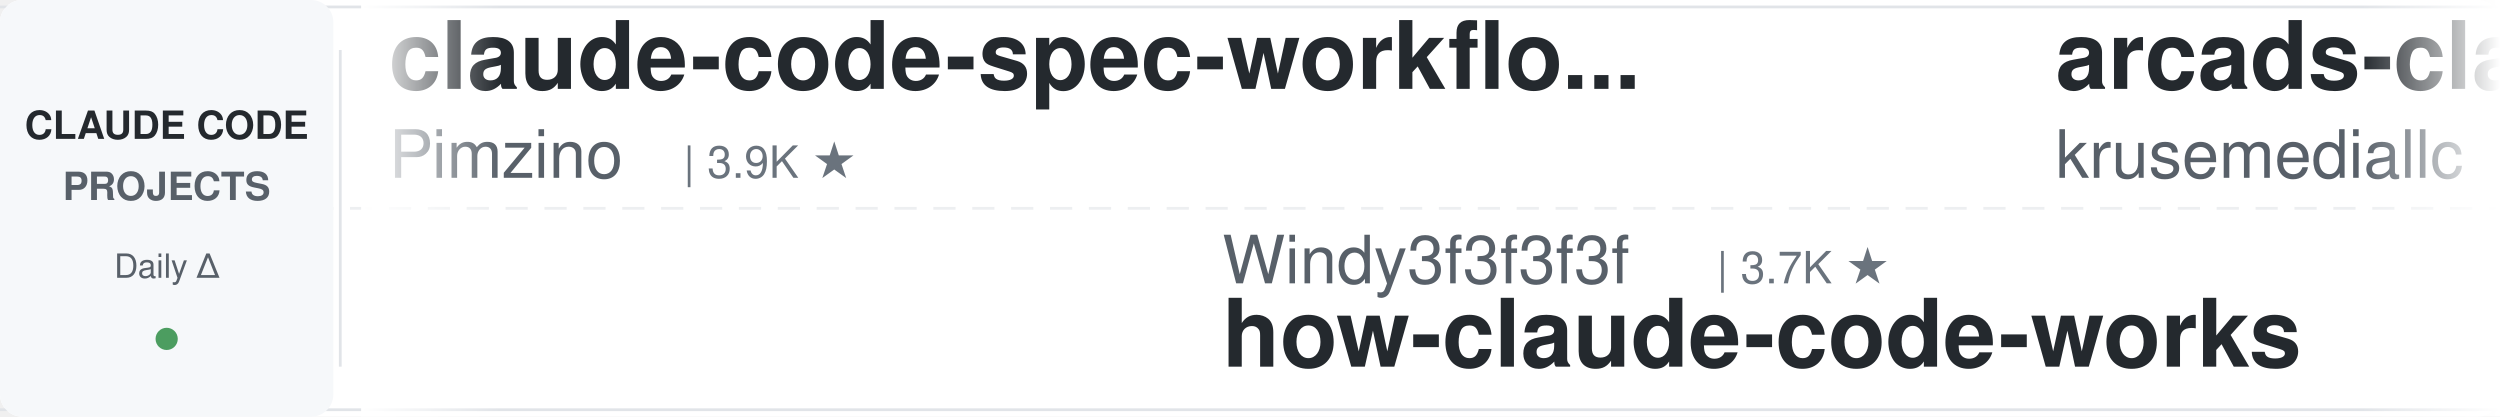
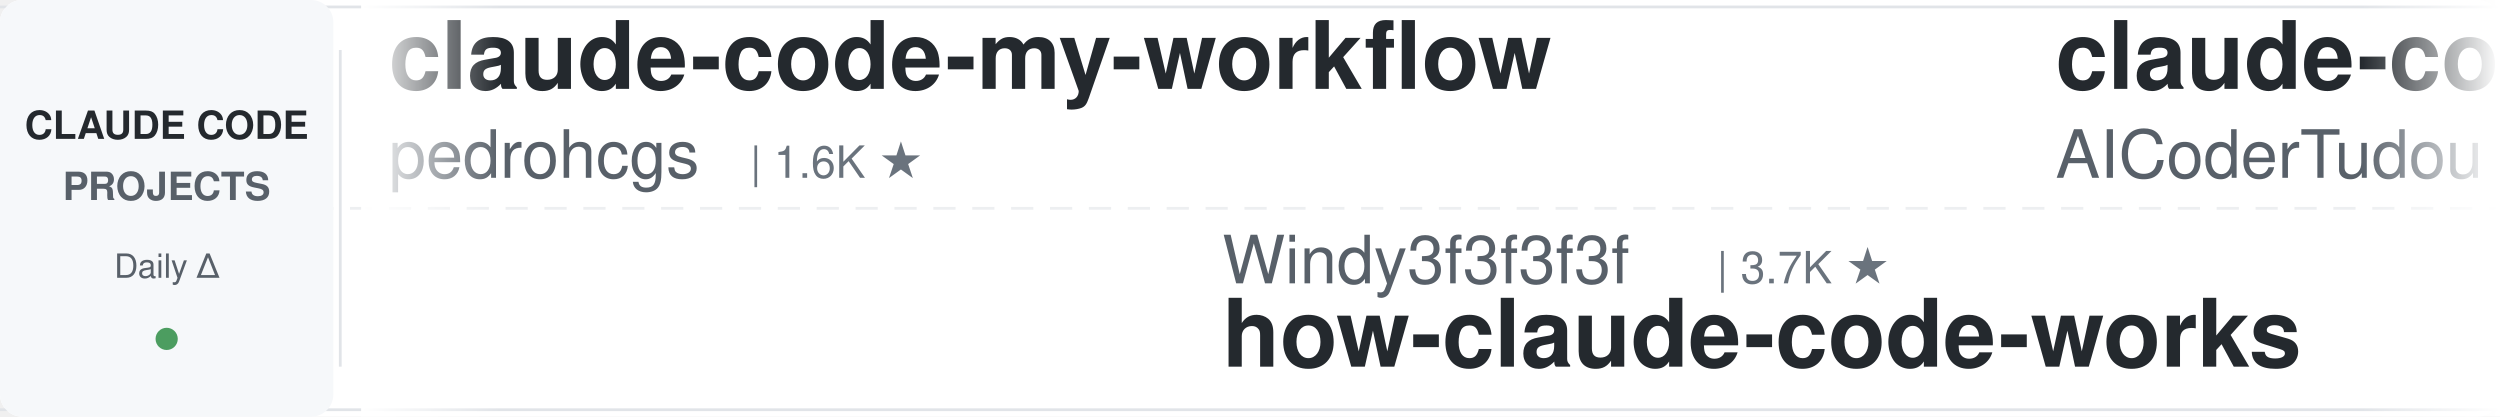
<svg xmlns="http://www.w3.org/2000/svg" width="900" height="150">
  <defs>
    <linearGradient id="leftFade" x1="0%" y1="0%" x2="100%" y2="0%">
      <stop offset="0%" style="stop-color:#ffffff;stop-opacity:1" />
      <stop offset="100%" style="stop-color:#ffffff;stop-opacity:0" />
    </linearGradient>
    <linearGradient id="rightFade" x1="0%" y1="0%" x2="100%" y2="0%">
      <stop offset="0%" style="stop-color:#ffffff;stop-opacity:0" />
      <stop offset="100%" style="stop-color:#ffffff;stop-opacity:1" />
    </linearGradient>
  </defs>
  <rect width="900" height="150" fill="#ffffff" rx="8" />
  <rect x="0" y="2" width="900" height="1" fill="#e1e4e8" />
  <rect x="0" y="147" width="900" height="1" fill="#e1e4e8" />
  <line x1="0" y1="75" x2="900" y2="75" stroke="#e1e4e8" stroke-width="1" stroke-dasharray="8 6" opacity="0.6" />
  <rect x="0" y="0" width="120" height="150" fill="#f6f8fa" rx="8" />
  <text x="60" y="50" font-family="-apple-system, BlinkMacSystemFont, 'Segoe UI', Helvetica, Arial, sans-serif" font-size="14" font-weight="600" fill="#24292e" text-anchor="middle">CLAUDE CODE</text>
  <text x="60" y="72" font-family="-apple-system, BlinkMacSystemFont, 'Segoe UI', Helvetica, Arial, sans-serif" font-size="14" font-weight="600" fill="#586069" text-anchor="middle">PROJECTS</text>
  <text x="60" y="100" font-family="-apple-system, BlinkMacSystemFont, 'Segoe UI', Helvetica, Arial, sans-serif" font-size="12" font-weight="500" fill="#586069" text-anchor="middle">Daily Δ</text>
  <circle cx="60" cy="122" r="4" fill="#22863a" opacity="0.8" />
  <rect x="122" y="18" width="1" height="114" fill="#e1e4e8" />
  <clipPath id="tickerClip">
    <rect x="130" y="0" width="770" height="150" />
  </clipPath>
  <g clip-path="url(#tickerClip)">
    <g id="tickerItems">
      <animateTransform attributeName="transform" attributeType="XML" type="translate" from="0 0" to="-3000 0" dur="54s" repeatCount="indefinite" />
      <g transform="translate(0, 0)">
-         <text x="140" y="32" font-family="-apple-system, BlinkMacSystemFont, 'Segoe UI', Helvetica, Arial, sans-serif" font-size="34" font-weight="600" fill="#24292e">claude-code-spec-workflo...</text>
-         <text x="140" y="64" font-family="-apple-system, BlinkMacSystemFont, 'Segoe UI', Helvetica, Arial, sans-serif" font-size="24" font-weight="400" fill="#586069">Pimzino</text>
-         <text x="246" y="64" font-family="-apple-system, BlinkMacSystemFont, 'Segoe UI', Helvetica, Arial, sans-serif" font-size="16" font-weight="500" fill="#6a737d">| 3.9K ★</text>
+         <text x="140" y="32" font-family="-apple-system, BlinkMacSystemFont, 'Segoe UI', Helvetica, Arial, sans-serif" font-size="34" font-weight="600" fill="#24292e">claude-code-my-workflow</text>
+         <text x="140" y="64" font-family="-apple-system, BlinkMacSystemFont, 'Segoe UI', Helvetica, Arial, sans-serif" font-size="24" font-weight="400" fill="#586069">pedrohcgs</text>
+         <text x="270" y="64" font-family="-apple-system, BlinkMacSystemFont, 'Segoe UI', Helvetica, Arial, sans-serif" font-size="16" font-weight="500" fill="#6a737d">| 1.6K ★</text>
      </g>
      <g transform="translate(300, 0)">
        <text x="140" y="102" font-family="-apple-system, BlinkMacSystemFont, 'Segoe UI', Helvetica, Arial, sans-serif" font-size="24" font-weight="400" fill="#586069">Windy3f3f3f3f</text>
        <text x="318" y="102" font-family="-apple-system, BlinkMacSystemFont, 'Segoe UI', Helvetica, Arial, sans-serif" font-size="16" font-weight="500" fill="#6a737d">| 3.7K ★</text>
        <text x="140" y="132" font-family="-apple-system, BlinkMacSystemFont, 'Segoe UI', Helvetica, Arial, sans-serif" font-size="34" font-weight="600" fill="#24292e">how-claude-code-works</text>
      </g>
      <g transform="translate(600, 0)">
-         <text x="140" y="32" font-family="-apple-system, BlinkMacSystemFont, 'Segoe UI', Helvetica, Arial, sans-serif" font-size="34" font-weight="600" fill="#24292e">arcads-claude-code</text>
-         <text x="140" y="64" font-family="-apple-system, BlinkMacSystemFont, 'Segoe UI', Helvetica, Arial, sans-serif" font-size="24" font-weight="400" fill="#586069">krusemediallc</text>
-         <text x="318" y="64" font-family="-apple-system, BlinkMacSystemFont, 'Segoe UI', Helvetica, Arial, sans-serif" font-size="16" font-weight="500" fill="#6a737d">| 1.5K ★</text>
+         <text x="140" y="32" font-family="-apple-system, BlinkMacSystemFont, 'Segoe UI', Helvetica, Arial, sans-serif" font-size="34" font-weight="600" fill="#24292e">claude-code-tudou</text>
+         <text x="140" y="64" font-family="-apple-system, BlinkMacSystemFont, 'Segoe UI', Helvetica, Arial, sans-serif" font-size="24" font-weight="400" fill="#586069">AICoderTudou</text>
+         <text x="306" y="64" font-family="-apple-system, BlinkMacSystemFont, 'Segoe UI', Helvetica, Arial, sans-serif" font-size="16" font-weight="500" fill="#6a737d">| 494 ★</text>
      </g>
      <g transform="translate(900, 0)">
-         <text x="140" y="102" font-family="-apple-system, BlinkMacSystemFont, 'Segoe UI', Helvetica, Arial, sans-serif" font-size="24" font-weight="400" fill="#586069">fuergaosi233</text>
-         <text x="306" y="102" font-family="-apple-system, BlinkMacSystemFont, 'Segoe UI', Helvetica, Arial, sans-serif" font-size="16" font-weight="500" fill="#6a737d">| 2.8K ★</text>
-         <text x="140" y="132" font-family="-apple-system, BlinkMacSystemFont, 'Segoe UI', Helvetica, Arial, sans-serif" font-size="34" font-weight="600" fill="#24292e">claude-code-proxy</text>
+         <text x="140" y="102" font-family="-apple-system, BlinkMacSystemFont, 'Segoe UI', Helvetica, Arial, sans-serif" font-size="24" font-weight="400" fill="#586069">musistudio</text>
+         <text x="282" y="102" font-family="-apple-system, BlinkMacSystemFont, 'Segoe UI', Helvetica, Arial, sans-serif" font-size="16" font-weight="500" fill="#6a737d">| 37.3K ★</text>
+         <text x="140" y="132" font-family="-apple-system, BlinkMacSystemFont, 'Segoe UI', Helvetica, Arial, sans-serif" font-size="34" font-weight="600" fill="#24292e">claude-code-router</text>
      </g>
      <g transform="translate(1200, 0)">
-         <text x="140" y="32" font-family="-apple-system, BlinkMacSystemFont, 'Segoe UI', Helvetica, Arial, sans-serif" font-size="34" font-weight="600" fill="#24292e">claude-code-harness</text>
-         <text x="140" y="64" font-family="-apple-system, BlinkMacSystemFont, 'Segoe UI', Helvetica, Arial, sans-serif" font-size="24" font-weight="400" fill="#586069">Chachamaru127</text>
-         <text x="318" y="64" font-family="-apple-system, BlinkMacSystemFont, 'Segoe UI', Helvetica, Arial, sans-serif" font-size="16" font-weight="500" fill="#6a737d">| 3.1K ★</text>
+         <text x="140" y="32" font-family="-apple-system, BlinkMacSystemFont, 'Segoe UI', Helvetica, Arial, sans-serif" font-size="34" font-weight="600" fill="#24292e">claude-code-from-scratch</text>
+         <text x="140" y="64" font-family="-apple-system, BlinkMacSystemFont, 'Segoe UI', Helvetica, Arial, sans-serif" font-size="24" font-weight="400" fill="#586069">Windy3f3f3f3f</text>
+         <text x="318" y="64" font-family="-apple-system, BlinkMacSystemFont, 'Segoe UI', Helvetica, Arial, sans-serif" font-size="16" font-weight="500" fill="#6a737d">| 2.7K ★</text>
      </g>
      <g transform="translate(1500, 0)">
-         <text x="140" y="102" font-family="-apple-system, BlinkMacSystemFont, 'Segoe UI', Helvetica, Arial, sans-serif" font-size="24" font-weight="400" fill="#586069">ccplugins</text>
-         <text x="270" y="102" font-family="-apple-system, BlinkMacSystemFont, 'Segoe UI', Helvetica, Arial, sans-serif" font-size="16" font-weight="500" fill="#6a737d">| 947 ★</text>
-         <text x="140" y="132" font-family="-apple-system, BlinkMacSystemFont, 'Segoe UI', Helvetica, Arial, sans-serif" font-size="34" font-weight="600" fill="#24292e">awesome-claude-code-plug...</text>
+         <text x="140" y="102" font-family="-apple-system, BlinkMacSystemFont, 'Segoe UI', Helvetica, Arial, sans-serif" font-size="24" font-weight="400" fill="#586069">feiskyer</text>
+         <text x="258" y="102" font-family="-apple-system, BlinkMacSystemFont, 'Segoe UI', Helvetica, Arial, sans-serif" font-size="16" font-weight="500" fill="#6a737d">| 1.7K ★</text>
+         <text x="140" y="132" font-family="-apple-system, BlinkMacSystemFont, 'Segoe UI', Helvetica, Arial, sans-serif" font-size="34" font-weight="600" fill="#24292e">claude-code-settings</text>
      </g>
      <g transform="translate(1800, 0)">
-         <text x="140" y="32" font-family="-apple-system, BlinkMacSystemFont, 'Segoe UI', Helvetica, Arial, sans-serif" font-size="34" font-weight="600" fill="#24292e">Claude-Code-Usage-Monito...</text>
-         <text x="140" y="64" font-family="-apple-system, BlinkMacSystemFont, 'Segoe UI', Helvetica, Arial, sans-serif" font-size="24" font-weight="400" fill="#586069">Maciek-roboblog</text>
-         <text x="342" y="64" font-family="-apple-system, BlinkMacSystemFont, 'Segoe UI', Helvetica, Arial, sans-serif" font-size="16" font-weight="500" fill="#6a737d">| 8.7K ★</text>
+         <text x="140" y="32" font-family="-apple-system, BlinkMacSystemFont, 'Segoe UI', Helvetica, Arial, sans-serif" font-size="34" font-weight="600" fill="#24292e">claude-code-guide</text>
+         <text x="140" y="64" font-family="-apple-system, BlinkMacSystemFont, 'Segoe UI', Helvetica, Arial, sans-serif" font-size="24" font-weight="400" fill="#586069">zebbern</text>
+         <text x="246" y="64" font-family="-apple-system, BlinkMacSystemFont, 'Segoe UI', Helvetica, Arial, sans-serif" font-size="16" font-weight="500" fill="#6a737d">| 4.6K ★</text>
      </g>
      <g transform="translate(2100, 0)">
-         <text x="140" y="102" font-family="-apple-system, BlinkMacSystemFont, 'Segoe UI', Helvetica, Arial, sans-serif" font-size="24" font-weight="400" fill="#586069">wanshuiyin</text>
-         <text x="282" y="102" font-family="-apple-system, BlinkMacSystemFont, 'Segoe UI', Helvetica, Arial, sans-serif" font-size="16" font-weight="500" fill="#6a737d">| 16.4K ★</text>
-         <text x="140" y="132" font-family="-apple-system, BlinkMacSystemFont, 'Segoe UI', Helvetica, Arial, sans-serif" font-size="34" font-weight="600" fill="#24292e">Auto-claude-code-researc...</text>
+         <text x="140" y="102" font-family="-apple-system, BlinkMacSystemFont, 'Segoe UI', Helvetica, Arial, sans-serif" font-size="24" font-weight="400" fill="#586069">shanraisshan</text>
+         <text x="306" y="102" font-family="-apple-system, BlinkMacSystemFont, 'Segoe UI', Helvetica, Arial, sans-serif" font-size="16" font-weight="500" fill="#6a737d">| 66.1K ★</text>
+         <text x="140" y="132" font-family="-apple-system, BlinkMacSystemFont, 'Segoe UI', Helvetica, Arial, sans-serif" font-size="34" font-weight="600" fill="#24292e">claude-code-best-practic...</text>
      </g>
      <g transform="translate(2400, 0)">
-         <text x="140" y="32" font-family="-apple-system, BlinkMacSystemFont, 'Segoe UI', Helvetica, Arial, sans-serif" font-size="34" font-weight="600" fill="#24292e">claude-code-analysis</text>
-         <text x="140" y="64" font-family="-apple-system, BlinkMacSystemFont, 'Segoe UI', Helvetica, Arial, sans-serif" font-size="24" font-weight="400" fill="#586069">liuup</text>
-         <text x="222" y="64" font-family="-apple-system, BlinkMacSystemFont, 'Segoe UI', Helvetica, Arial, sans-serif" font-size="16" font-weight="500" fill="#6a737d">| 3.9K ★</text>
+         <text x="140" y="32" font-family="-apple-system, BlinkMacSystemFont, 'Segoe UI', Helvetica, Arial, sans-serif" font-size="34" font-weight="600" fill="#24292e">claude_codex_bridge</text>
+         <text x="140" y="64" font-family="-apple-system, BlinkMacSystemFont, 'Segoe UI', Helvetica, Arial, sans-serif" font-size="24" font-weight="400" fill="#586069">SeemSeam</text>
+         <text x="258" y="64" font-family="-apple-system, BlinkMacSystemFont, 'Segoe UI', Helvetica, Arial, sans-serif" font-size="16" font-weight="500" fill="#6a737d">| 3.5K ★</text>
      </g>
      <g transform="translate(2700, 0)">
-         <text x="140" y="102" font-family="-apple-system, BlinkMacSystemFont, 'Segoe UI', Helvetica, Arial, sans-serif" font-size="24" font-weight="400" fill="#586069">AICoderTudou</text>
-         <text x="306" y="102" font-family="-apple-system, BlinkMacSystemFont, 'Segoe UI', Helvetica, Arial, sans-serif" font-size="16" font-weight="500" fill="#6a737d">| 494 ★</text>
-         <text x="140" y="132" font-family="-apple-system, BlinkMacSystemFont, 'Segoe UI', Helvetica, Arial, sans-serif" font-size="34" font-weight="600" fill="#24292e">claude-code-tudou</text>
+         <text x="140" y="102" font-family="-apple-system, BlinkMacSystemFont, 'Segoe UI', Helvetica, Arial, sans-serif" font-size="24" font-weight="400" fill="#586069">asgeirtj</text>
+         <text x="258" y="102" font-family="-apple-system, BlinkMacSystemFont, 'Segoe UI', Helvetica, Arial, sans-serif" font-size="16" font-weight="500" fill="#6a737d">| 67.9K ★</text>
+         <text x="140" y="132" font-family="-apple-system, BlinkMacSystemFont, 'Segoe UI', Helvetica, Arial, sans-serif" font-size="34" font-weight="600" fill="#24292e">system_prompts_leaks</text>
      </g>
      <g transform="translate(3000, 0)">
-         <text x="140" y="32" font-family="-apple-system, BlinkMacSystemFont, 'Segoe UI', Helvetica, Arial, sans-serif" font-size="34" font-weight="600" fill="#24292e">claude-code-spec-workflo...</text>
-         <text x="140" y="64" font-family="-apple-system, BlinkMacSystemFont, 'Segoe UI', Helvetica, Arial, sans-serif" font-size="24" font-weight="400" fill="#586069">Pimzino</text>
-         <text x="246" y="64" font-family="-apple-system, BlinkMacSystemFont, 'Segoe UI', Helvetica, Arial, sans-serif" font-size="16" font-weight="500" fill="#6a737d">| 3.9K ★</text>
+         <text x="140" y="32" font-family="-apple-system, BlinkMacSystemFont, 'Segoe UI', Helvetica, Arial, sans-serif" font-size="34" font-weight="600" fill="#24292e">claude-code-my-workflow</text>
+         <text x="140" y="64" font-family="-apple-system, BlinkMacSystemFont, 'Segoe UI', Helvetica, Arial, sans-serif" font-size="24" font-weight="400" fill="#586069">pedrohcgs</text>
+         <text x="270" y="64" font-family="-apple-system, BlinkMacSystemFont, 'Segoe UI', Helvetica, Arial, sans-serif" font-size="16" font-weight="500" fill="#6a737d">| 1.6K ★</text>
      </g>
      <g transform="translate(3300, 0)">
        <text x="140" y="102" font-family="-apple-system, BlinkMacSystemFont, 'Segoe UI', Helvetica, Arial, sans-serif" font-size="24" font-weight="400" fill="#586069">Windy3f3f3f3f</text>
        <text x="318" y="102" font-family="-apple-system, BlinkMacSystemFont, 'Segoe UI', Helvetica, Arial, sans-serif" font-size="16" font-weight="500" fill="#6a737d">| 3.7K ★</text>
        <text x="140" y="132" font-family="-apple-system, BlinkMacSystemFont, 'Segoe UI', Helvetica, Arial, sans-serif" font-size="34" font-weight="600" fill="#24292e">how-claude-code-works</text>
      </g>
      <g transform="translate(3600, 0)">
-         <text x="140" y="32" font-family="-apple-system, BlinkMacSystemFont, 'Segoe UI', Helvetica, Arial, sans-serif" font-size="34" font-weight="600" fill="#24292e">arcads-claude-code</text>
-         <text x="140" y="64" font-family="-apple-system, BlinkMacSystemFont, 'Segoe UI', Helvetica, Arial, sans-serif" font-size="24" font-weight="400" fill="#586069">krusemediallc</text>
-         <text x="318" y="64" font-family="-apple-system, BlinkMacSystemFont, 'Segoe UI', Helvetica, Arial, sans-serif" font-size="16" font-weight="500" fill="#6a737d">| 1.5K ★</text>
+         <text x="140" y="32" font-family="-apple-system, BlinkMacSystemFont, 'Segoe UI', Helvetica, Arial, sans-serif" font-size="34" font-weight="600" fill="#24292e">claude-code-tudou</text>
+         <text x="140" y="64" font-family="-apple-system, BlinkMacSystemFont, 'Segoe UI', Helvetica, Arial, sans-serif" font-size="24" font-weight="400" fill="#586069">AICoderTudou</text>
+         <text x="306" y="64" font-family="-apple-system, BlinkMacSystemFont, 'Segoe UI', Helvetica, Arial, sans-serif" font-size="16" font-weight="500" fill="#6a737d">| 494 ★</text>
      </g>
      <g transform="translate(3900, 0)">
-         <text x="140" y="102" font-family="-apple-system, BlinkMacSystemFont, 'Segoe UI', Helvetica, Arial, sans-serif" font-size="24" font-weight="400" fill="#586069">fuergaosi233</text>
-         <text x="306" y="102" font-family="-apple-system, BlinkMacSystemFont, 'Segoe UI', Helvetica, Arial, sans-serif" font-size="16" font-weight="500" fill="#6a737d">| 2.8K ★</text>
-         <text x="140" y="132" font-family="-apple-system, BlinkMacSystemFont, 'Segoe UI', Helvetica, Arial, sans-serif" font-size="34" font-weight="600" fill="#24292e">claude-code-proxy</text>
+         <text x="140" y="102" font-family="-apple-system, BlinkMacSystemFont, 'Segoe UI', Helvetica, Arial, sans-serif" font-size="24" font-weight="400" fill="#586069">musistudio</text>
+         <text x="282" y="102" font-family="-apple-system, BlinkMacSystemFont, 'Segoe UI', Helvetica, Arial, sans-serif" font-size="16" font-weight="500" fill="#6a737d">| 37.3K ★</text>
+         <text x="140" y="132" font-family="-apple-system, BlinkMacSystemFont, 'Segoe UI', Helvetica, Arial, sans-serif" font-size="34" font-weight="600" fill="#24292e">claude-code-router</text>
      </g>
    </g>
  </g>
  <rect x="130" y="0" width="50" height="150" fill="url(#leftFade)" />
  <rect x="850" y="0" width="50" height="150" fill="url(#rightFade)" />
</svg>
